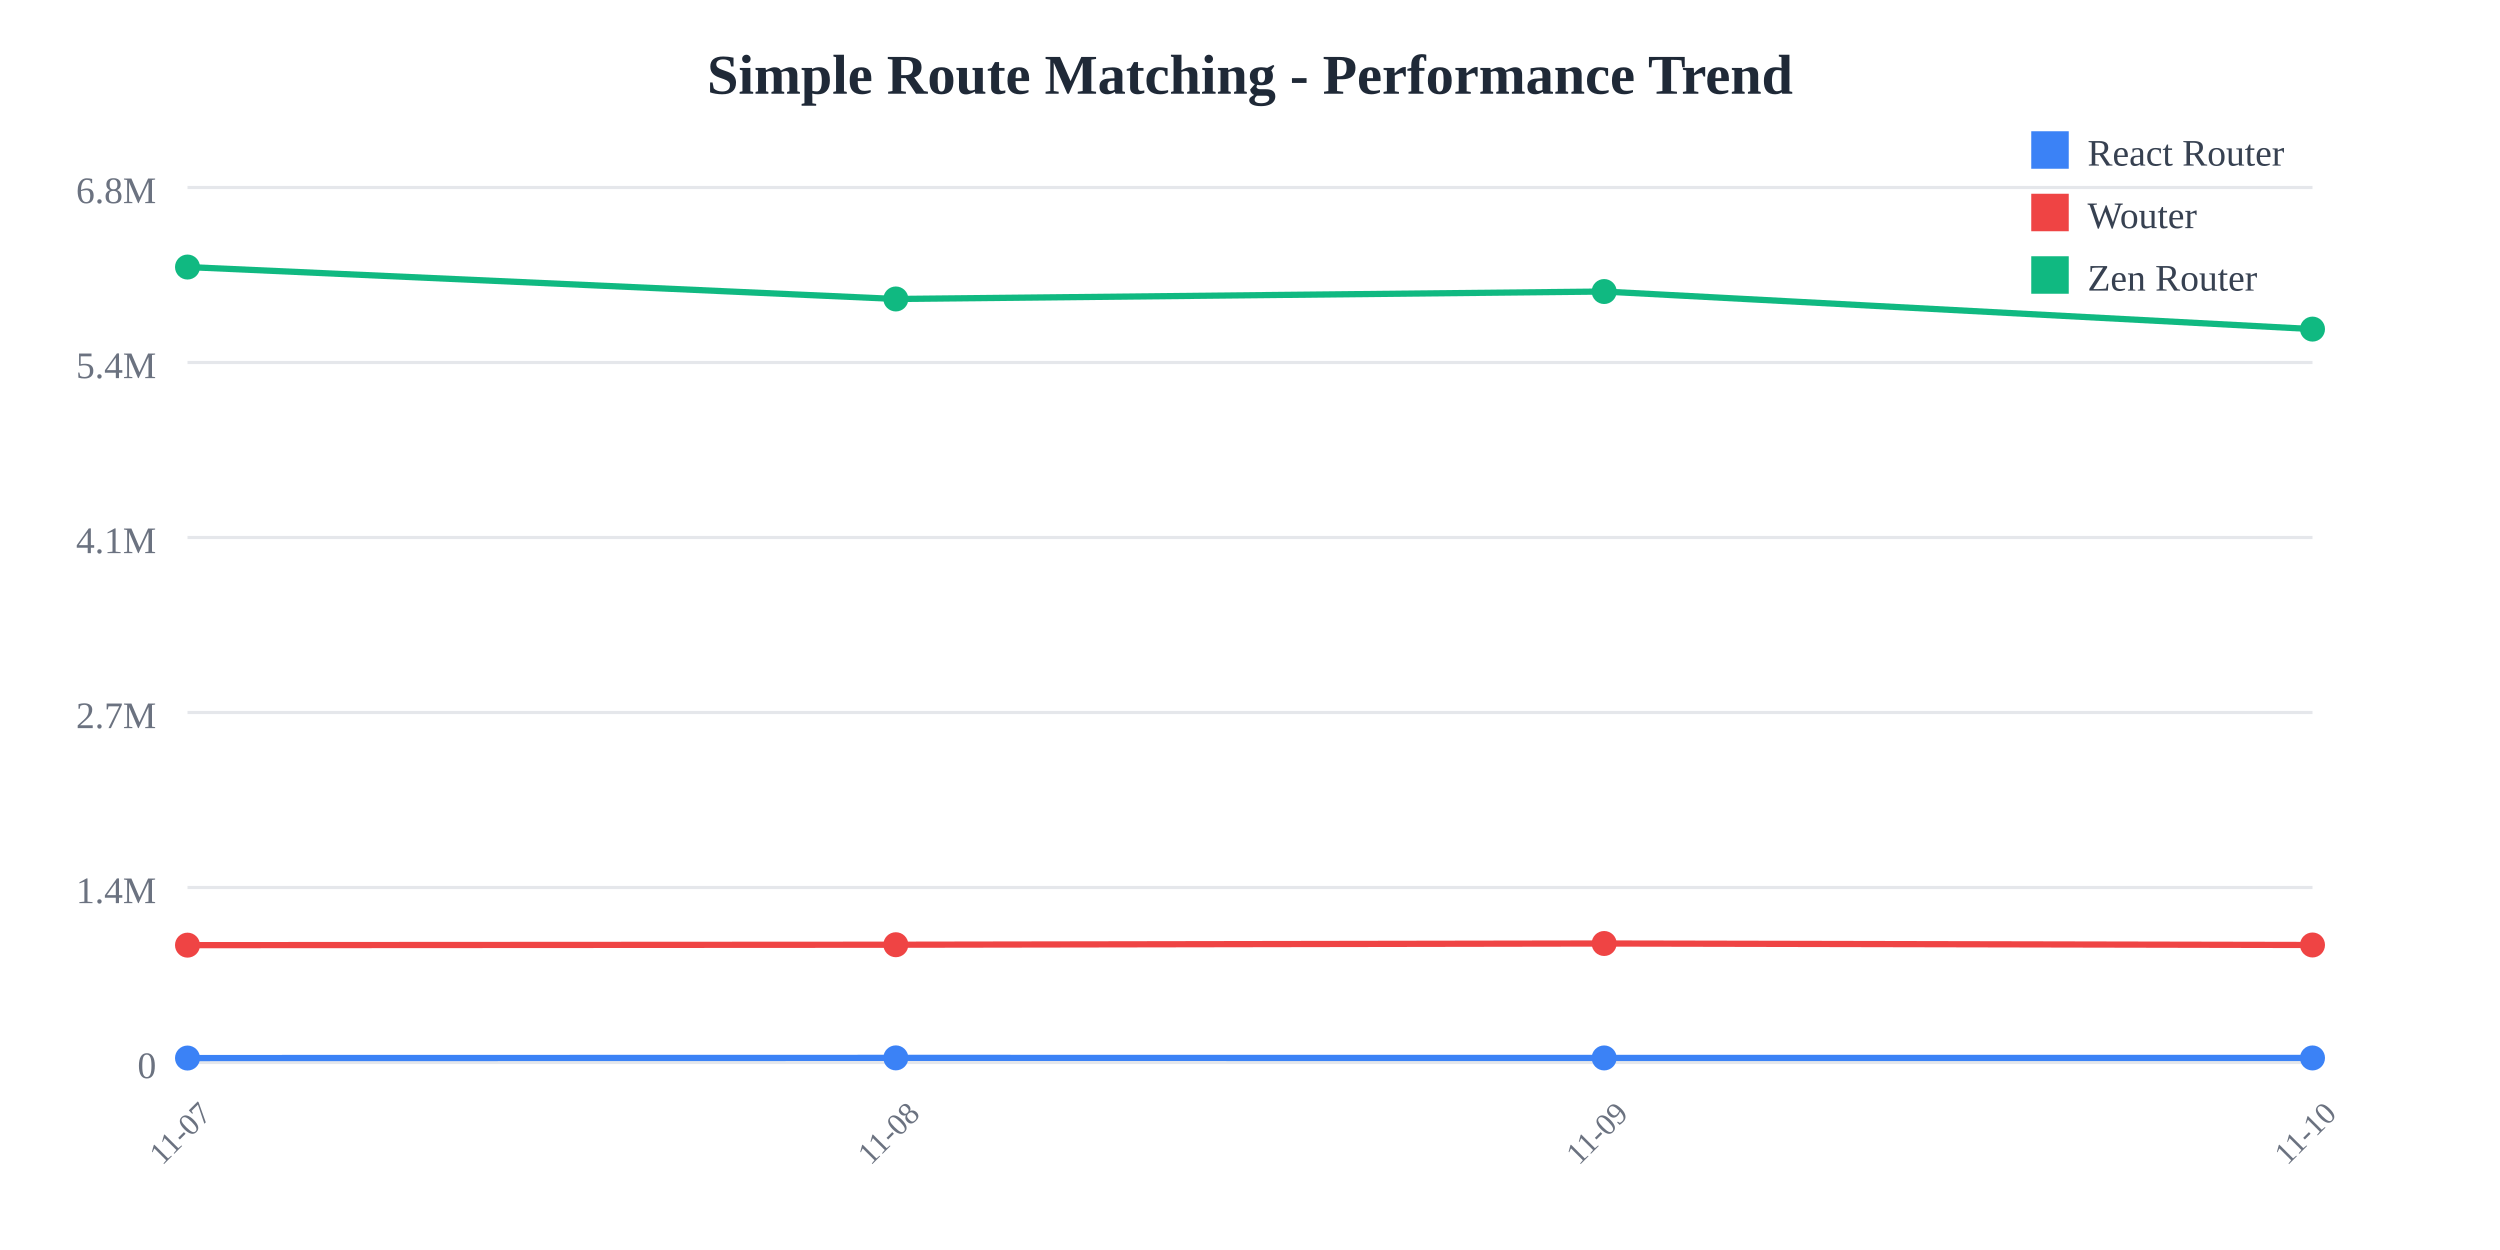
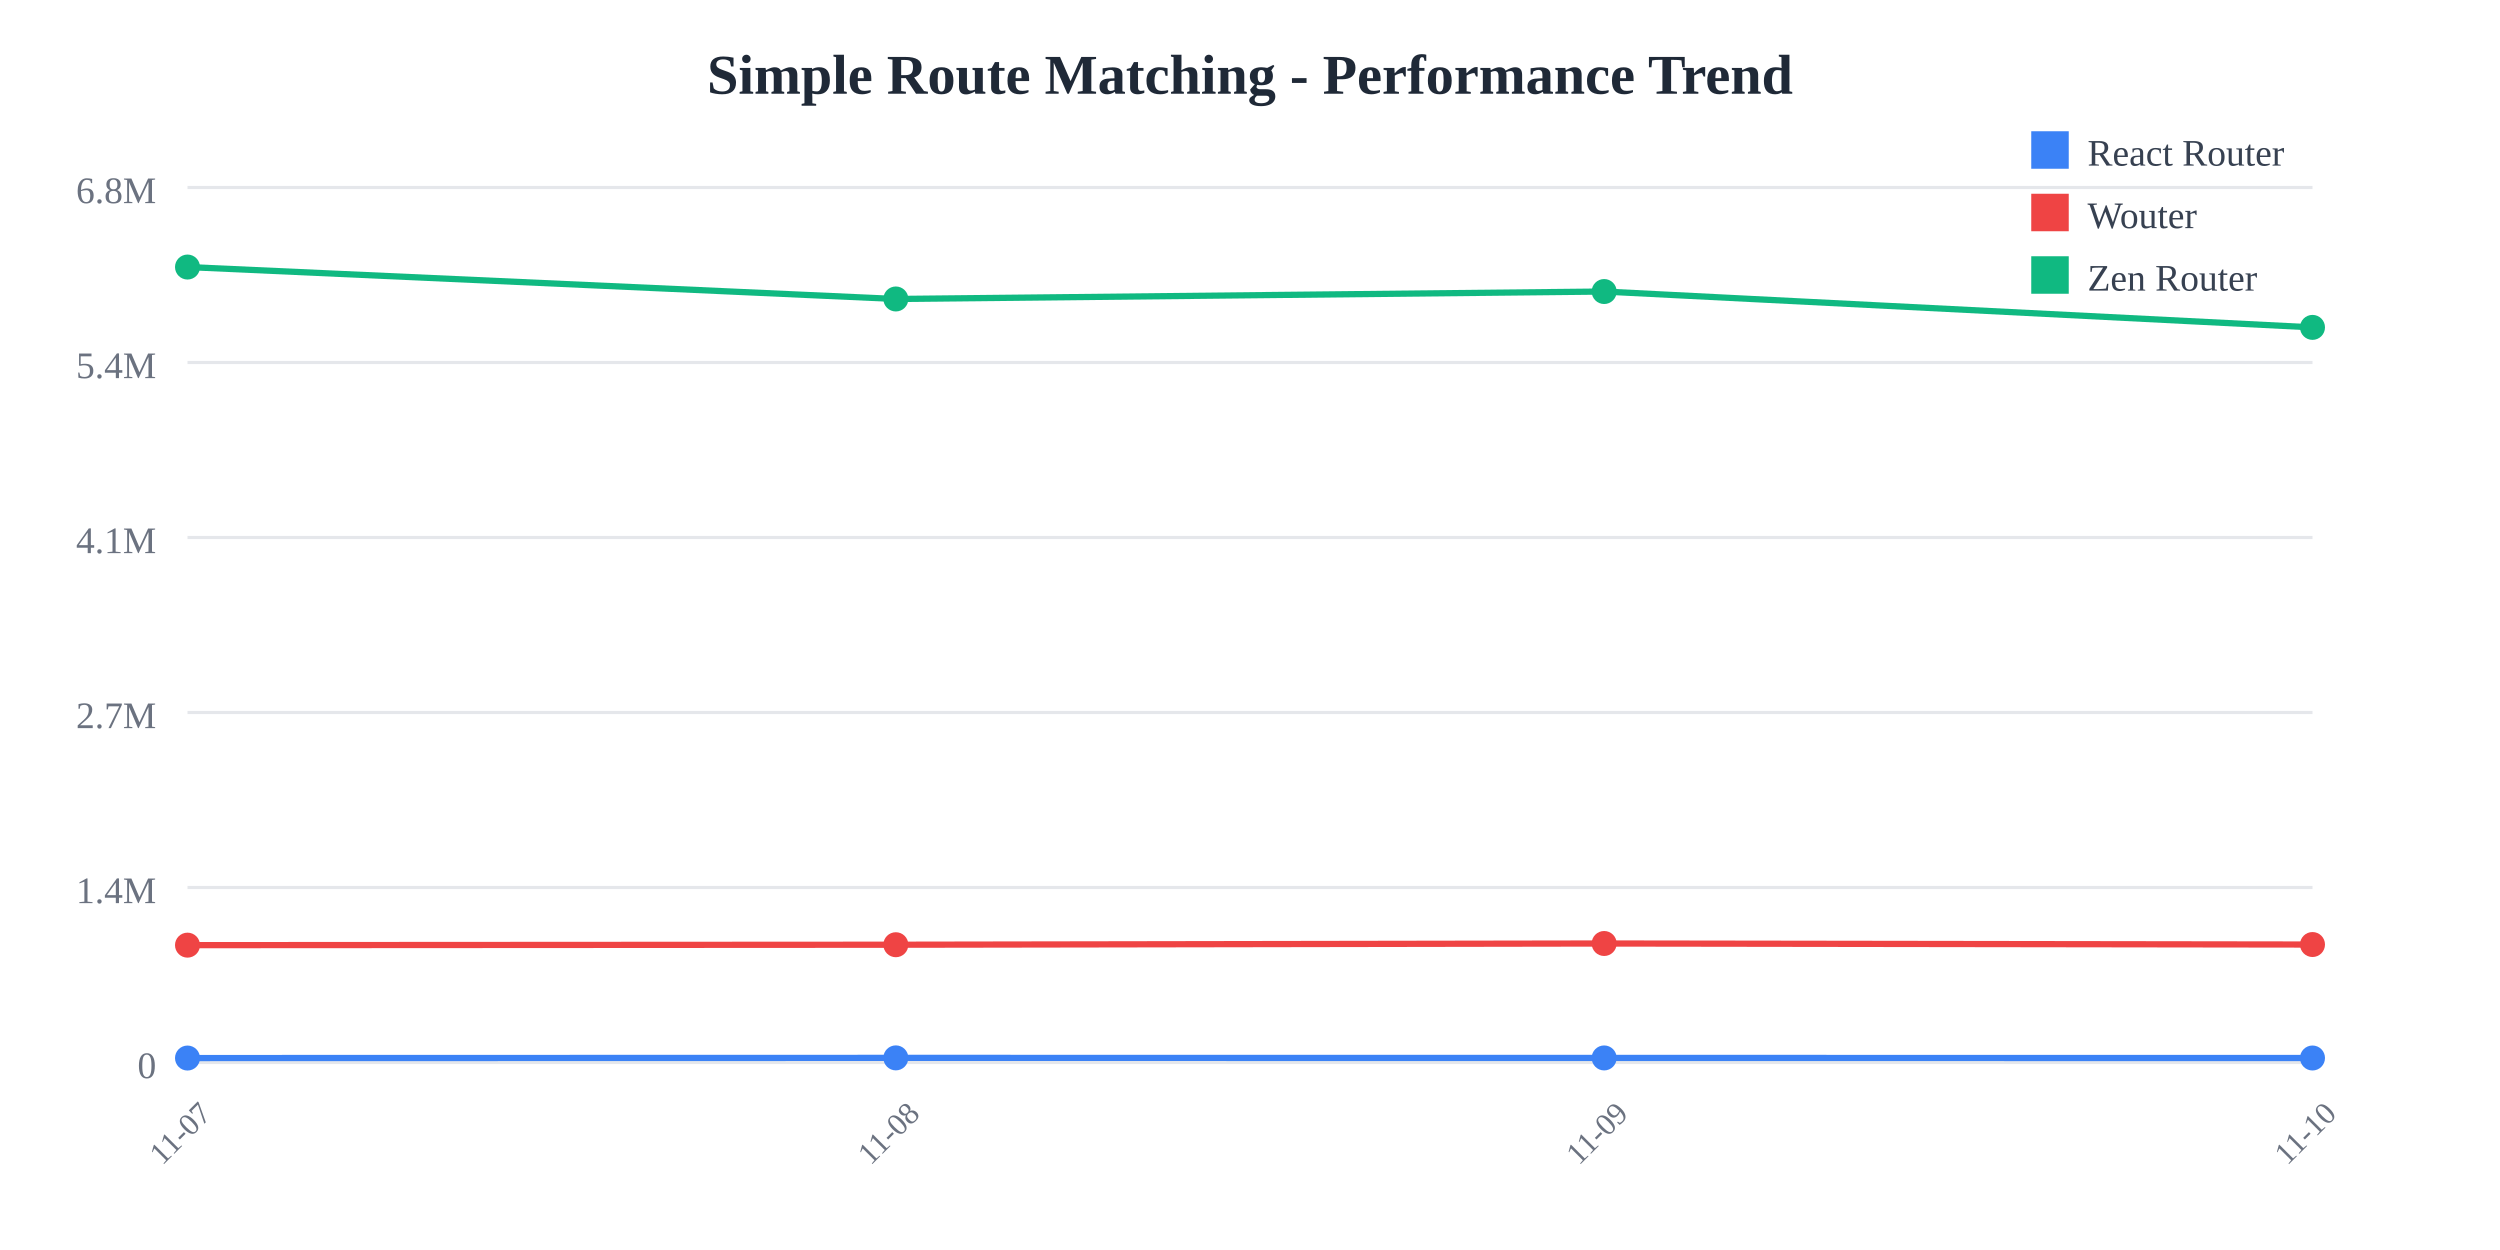
<svg xmlns="http://www.w3.org/2000/svg" width="800" height="400">
  <rect width="800" height="400" fill="white" />
  <text x="400" y="30" text-anchor="middle" font-size="18" font-weight="bold" fill="#1f2937">
    Simple Route Matching - Performance Trend
  </text>
  <line x1="60" y1="60" x2="740" y2="60" stroke="#e5e7eb" stroke-width="1" />
  <text x="50" y="65" text-anchor="end" font-size="12" fill="#6b7280">
    6.8M
  </text>
  <line x1="60" y1="116" x2="740" y2="116" stroke="#e5e7eb" stroke-width="1" />
  <text x="50" y="121" text-anchor="end" font-size="12" fill="#6b7280">
    5.4M
  </text>
  <line x1="60" y1="172" x2="740" y2="172" stroke="#e5e7eb" stroke-width="1" />
  <text x="50" y="177" text-anchor="end" font-size="12" fill="#6b7280">
    4.1M
  </text>
  <line x1="60" y1="228" x2="740" y2="228" stroke="#e5e7eb" stroke-width="1" />
  <text x="50" y="233" text-anchor="end" font-size="12" fill="#6b7280">
    2.7M
  </text>
  <line x1="60" y1="284" x2="740" y2="284" stroke="#e5e7eb" stroke-width="1" />
  <text x="50" y="289" text-anchor="end" font-size="12" fill="#6b7280">
    1.4M
  </text>
  <line x1="60" y1="340" x2="740" y2="340" stroke="#e5e7eb" stroke-width="1" />
  <text x="50" y="345" text-anchor="end" font-size="12" fill="#6b7280">
    0
  </text>
  <text x="60" y="365" text-anchor="middle" font-size="10" fill="#6b7280" transform="rotate(-45, 60, 365)">
    11-07
  </text>
  <text x="286.667" y="365" text-anchor="middle" font-size="10" fill="#6b7280" transform="rotate(-45, 286.6667, 365)">
    11-08
  </text>
  <text x="513.333" y="365" text-anchor="middle" font-size="10" fill="#6b7280" transform="rotate(-45, 513.3333, 365)">
    11-09
  </text>
  <text x="740" y="365" text-anchor="middle" font-size="10" fill="#6b7280" transform="rotate(-45, 740, 365)">
    11-10
  </text>
-   <polyline points="60,338.575 286.667,338.523 513.333,338.54 740,338.545" fill="none" stroke="#3b82f6" stroke-width="2" />
+   <polyline points="60,338.575 286.667,338.523 513.333,338.54 740,338.561" fill="none" stroke="#3b82f6" stroke-width="2" />
  <circle cx="60" cy="338.575" r="4" fill="#3b82f6" />
  <circle cx="286.667" cy="338.523" r="4" fill="#3b82f6" />
  <circle cx="513.333" cy="338.54" r="4" fill="#3b82f6" />
-   <circle cx="740" cy="338.545" r="4" fill="#3b82f6" />
-   <polyline points="60,302.449 286.667,302.313 513.333,301.92 740,302.397" fill="none" stroke="#ef4444" stroke-width="2" />
+   <circle cx="740" cy="338.561" r="4" fill="#3b82f6" />
+   <polyline points="60,302.449 286.667,302.313 513.333,301.92 740,302.251" fill="none" stroke="#ef4444" stroke-width="2" />
  <circle cx="60" cy="302.449" r="4" fill="#ef4444" />
  <circle cx="286.667" cy="302.313" r="4" fill="#ef4444" />
  <circle cx="513.333" cy="301.92" r="4" fill="#ef4444" />
-   <circle cx="740" cy="302.397" r="4" fill="#ef4444" />
-   <polyline points="60,85.455 286.667,95.672 513.333,93.29 740,105.314" fill="none" stroke="#10b981" stroke-width="2" />
+   <circle cx="740" cy="302.251" r="4" fill="#ef4444" />
+   <polyline points="60,85.455 286.667,95.672 513.333,93.29 740,104.764" fill="none" stroke="#10b981" stroke-width="2" />
  <circle cx="60" cy="85.455" r="4" fill="#10b981" />
  <circle cx="286.667" cy="95.672" r="4" fill="#10b981" />
  <circle cx="513.333" cy="93.29" r="4" fill="#10b981" />
-   <circle cx="740" cy="105.314" r="4" fill="#10b981" />
+   <circle cx="740" cy="104.764" r="4" fill="#10b981" />
  <rect x="650" y="42" width="12" height="12" fill="#3b82f6" />
  <text x="668" y="53" font-size="12" fill="#374151">React Router</text>
  <rect x="650" y="62" width="12" height="12" fill="#ef4444" />
  <text x="668" y="73" font-size="12" fill="#374151">Wouter</text>
  <rect x="650" y="82" width="12" height="12" fill="#10b981" />
  <text x="668" y="93" font-size="12" fill="#374151">Zen Router</text>
</svg>
